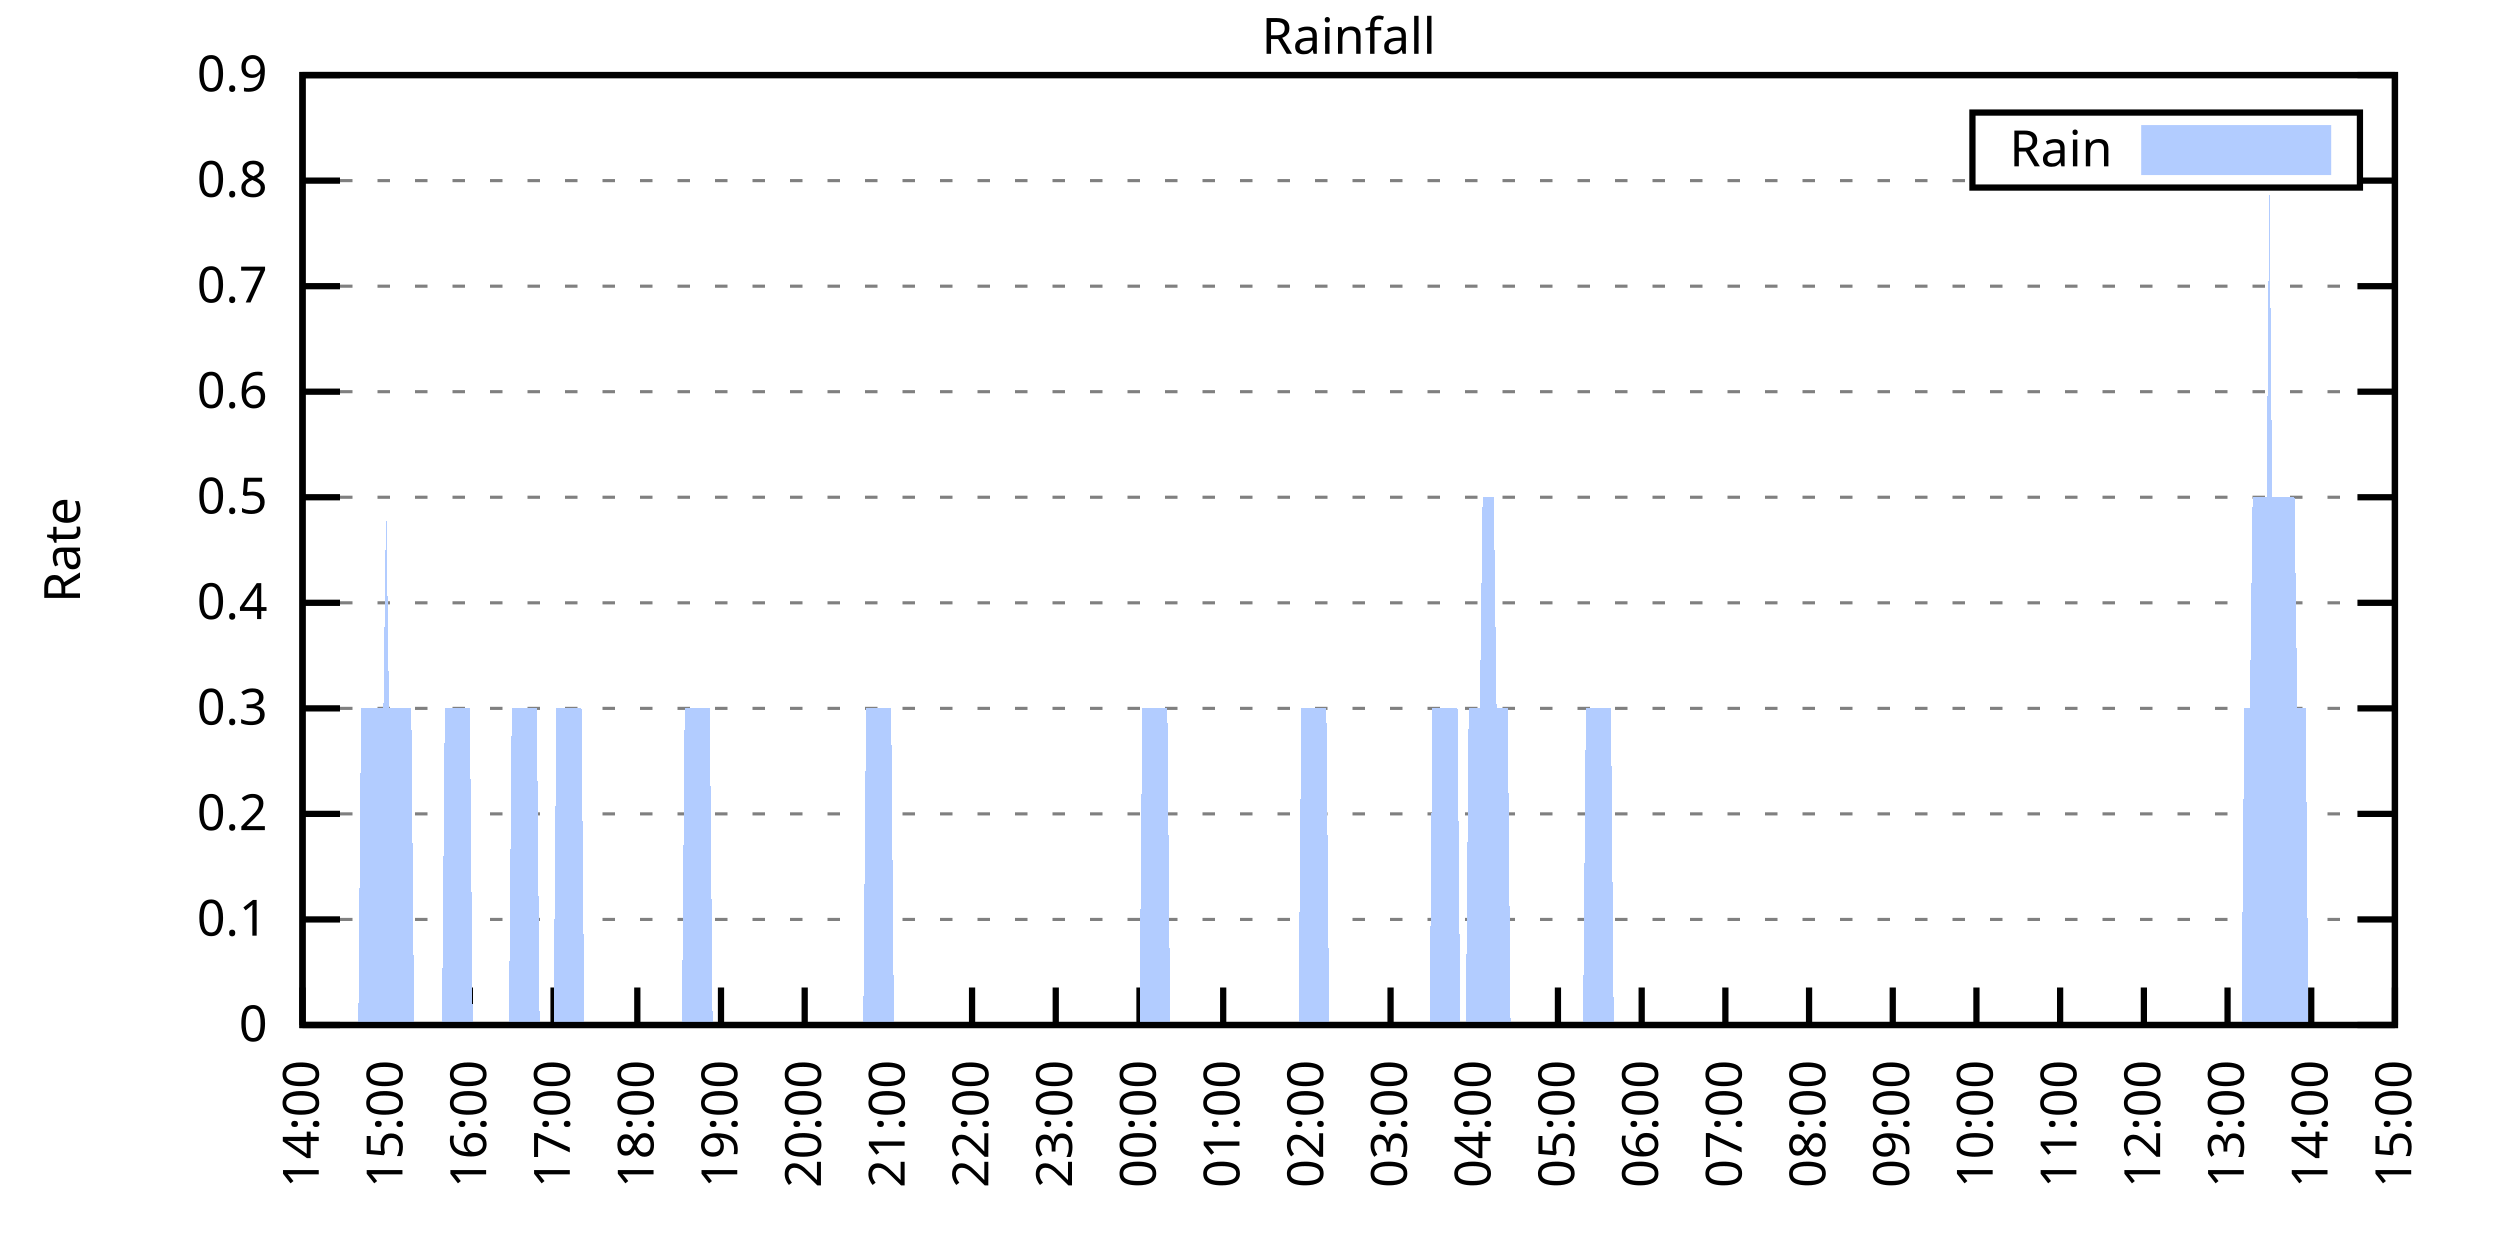
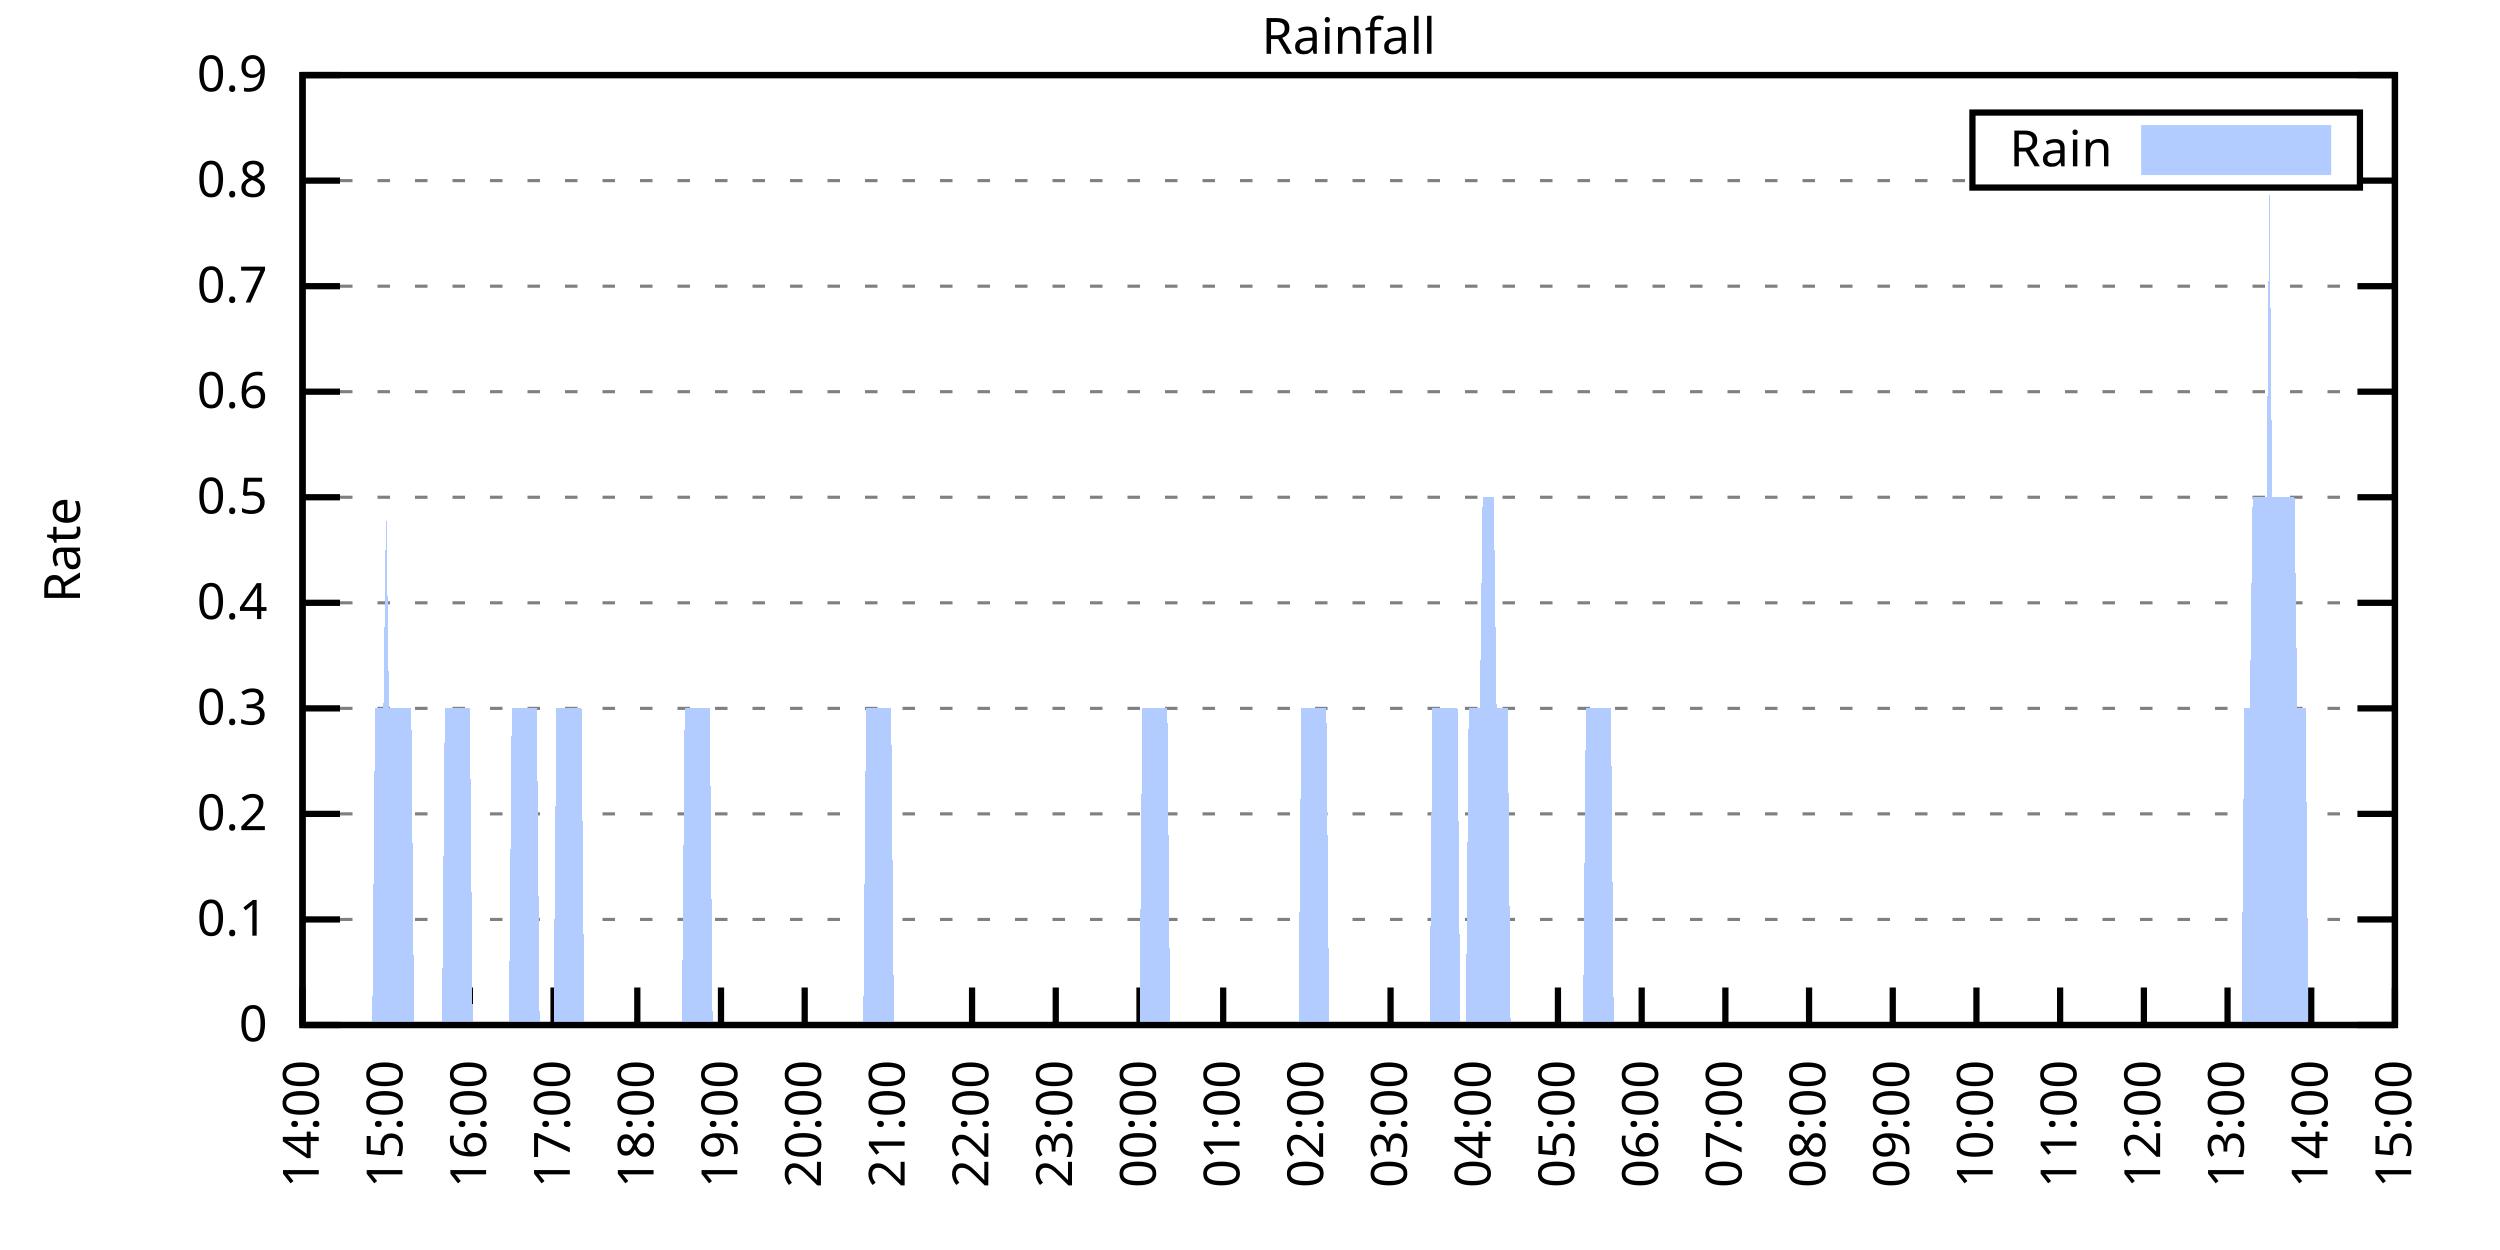
<svg xmlns="http://www.w3.org/2000/svg" xmlns:xlink="http://www.w3.org/1999/xlink" width="400" height="200" viewBox="0 0 400 200">
  <g id="gnuplot_canvas">
    <rect x="0" y="0" width="400" height="200" fill="none" />
    <defs>
      <circle id="gpDot" r="0.5" stroke-width="0.5" stroke="currentColor" />
      <path id="gpPt0" stroke-width="0.333" stroke="currentColor" d="M-1,0 h2 M0,-1 v2" />
      <path id="gpPt1" stroke-width="0.333" stroke="currentColor" d="M-1,-1 L1,1 M1,-1 L-1,1" />
      <path id="gpPt2" stroke-width="0.333" stroke="currentColor" d="M-1,0 L1,0 M0,-1 L0,1 M-1,-1 L1,1 M-1,1 L1,-1" />
      <rect id="gpPt3" stroke-width="0.333" stroke="currentColor" x="-1" y="-1" width="2" height="2" />
      <rect id="gpPt4" stroke-width="0.333" stroke="currentColor" fill="currentColor" x="-1" y="-1" width="2" height="2" />
      <circle id="gpPt5" stroke-width="0.333" stroke="currentColor" cx="0" cy="0" r="1" />
      <use xlink:href="#gpPt5" id="gpPt6" fill="currentColor" stroke="none" />
      <path id="gpPt7" stroke-width="0.333" stroke="currentColor" d="M0,-1.33 L-1.33,0.67 L1.33,0.67 z" />
      <use xlink:href="#gpPt7" id="gpPt8" fill="currentColor" stroke="none" />
      <use xlink:href="#gpPt7" id="gpPt9" stroke="currentColor" transform="rotate(180)" />
      <use xlink:href="#gpPt9" id="gpPt10" fill="currentColor" stroke="none" />
      <use xlink:href="#gpPt3" id="gpPt11" stroke="currentColor" transform="rotate(45)" />
      <use xlink:href="#gpPt11" id="gpPt12" fill="currentColor" stroke="none" />
      <path id="gpPt13" stroke-width="0.333" stroke="currentColor" d="M0,1.330 L1.265,0.411 L0.782,-1.067 L-0.782,-1.076 L-1.265,0.411 z" />
      <use xlink:href="#gpPt13" id="gpPt14" fill="currentColor" stroke="none" />
      <filter id="textbox" filterUnits="objectBoundingBox" x="0" y="0" height="1" width="1">
        <feFlood flood-color="white" flood-opacity="1" result="bgnd" />
        <feComposite in="SourceGraphic" in2="bgnd" operator="atop" />
      </filter>
      <filter id="greybox" filterUnits="objectBoundingBox" x="0" y="0" height="1" width="1">
        <feFlood flood-color="lightgrey" flood-opacity="1" result="grey" />
        <feComposite in="SourceGraphic" in2="grey" operator="atop" />
      </filter>
    </defs>
    <g fill="none" color="white" stroke="currentColor" stroke-width="1.00" stroke-linecap="butt" stroke-linejoin="miter">
</g>
    <g fill="none" color="black" stroke="currentColor" stroke-width="1.00" stroke-linecap="butt" stroke-linejoin="miter">
      <g stroke="none" shape-rendering="crispEdges">
        <polygon fill="rgb(255, 255, 255)" points="48.40,164.00 383.18,164.00 383.18,12.02 48.40,12.02 " />
      </g>
    </g>
    <g fill="none" color="black" stroke="currentColor" stroke-width="1.00" stroke-linecap="butt" stroke-linejoin="miter">
</g>
    <g fill="none" color="black" stroke="black" stroke-width="0.50" stroke-linecap="butt" stroke-linejoin="miter">
</g>
    <g fill="none" color="gray" stroke="currentColor" stroke-width="0.50" stroke-linecap="butt" stroke-linejoin="miter">
      <path stroke="gray" stroke-dasharray="2,4" class="gridline" d="M48.40,164.00 L383.19,164.00  " />
    </g>
    <g fill="none" color="gray" stroke="gray" stroke-width="1.00" stroke-linecap="butt" stroke-linejoin="miter">
</g>
    <g fill="none" color="black" stroke="currentColor" stroke-width="1.00" stroke-linecap="butt" stroke-linejoin="miter">
      <path stroke="black" d="M48.40,164.00 L54.40,164.00 M383.19,164.00 L377.19,164.00  " />
      <g transform="translate(42.80,166.60)" stroke="none" fill="black" font-family="Sans" font-size="8.00" text-anchor="end">
        <text>
          <tspan font-family="Sans"> 0</tspan>
        </text>
      </g>
    </g>
    <g fill="none" color="black" stroke="currentColor" stroke-width="1.00" stroke-linecap="butt" stroke-linejoin="miter">
</g>
    <g fill="none" color="black" stroke="black" stroke-width="0.50" stroke-linecap="butt" stroke-linejoin="miter">
</g>
    <g fill="none" color="gray" stroke="currentColor" stroke-width="0.50" stroke-linecap="butt" stroke-linejoin="miter">
      <path stroke="gray" stroke-dasharray="2,4" class="gridline" d="M48.40,147.11 L383.19,147.11  " />
    </g>
    <g fill="none" color="gray" stroke="gray" stroke-width="1.00" stroke-linecap="butt" stroke-linejoin="miter">
</g>
    <g fill="none" color="black" stroke="currentColor" stroke-width="1.00" stroke-linecap="butt" stroke-linejoin="miter">
      <path stroke="black" d="M48.40,147.11 L54.40,147.11 M383.19,147.11 L377.19,147.11  " />
      <g transform="translate(42.80,149.71)" stroke="none" fill="black" font-family="Sans" font-size="8.00" text-anchor="end">
        <text>
          <tspan font-family="Sans"> 0.1</tspan>
        </text>
      </g>
    </g>
    <g fill="none" color="black" stroke="currentColor" stroke-width="1.00" stroke-linecap="butt" stroke-linejoin="miter">
</g>
    <g fill="none" color="black" stroke="black" stroke-width="0.50" stroke-linecap="butt" stroke-linejoin="miter">
</g>
    <g fill="none" color="gray" stroke="currentColor" stroke-width="0.50" stroke-linecap="butt" stroke-linejoin="miter">
      <path stroke="gray" stroke-dasharray="2,4" class="gridline" d="M48.40,130.22 L383.19,130.22  " />
    </g>
    <g fill="none" color="gray" stroke="gray" stroke-width="1.00" stroke-linecap="butt" stroke-linejoin="miter">
</g>
    <g fill="none" color="black" stroke="currentColor" stroke-width="1.00" stroke-linecap="butt" stroke-linejoin="miter">
      <path stroke="black" d="M48.40,130.22 L54.40,130.22 M383.19,130.22 L377.19,130.22  " />
      <g transform="translate(42.80,132.82)" stroke="none" fill="black" font-family="Sans" font-size="8.00" text-anchor="end">
        <text>
          <tspan font-family="Sans"> 0.2</tspan>
        </text>
      </g>
    </g>
    <g fill="none" color="black" stroke="currentColor" stroke-width="1.00" stroke-linecap="butt" stroke-linejoin="miter">
</g>
    <g fill="none" color="black" stroke="black" stroke-width="0.50" stroke-linecap="butt" stroke-linejoin="miter">
</g>
    <g fill="none" color="gray" stroke="currentColor" stroke-width="0.50" stroke-linecap="butt" stroke-linejoin="miter">
      <path stroke="gray" stroke-dasharray="2,4" class="gridline" d="M48.40,113.34 L383.19,113.34  " />
    </g>
    <g fill="none" color="gray" stroke="gray" stroke-width="1.00" stroke-linecap="butt" stroke-linejoin="miter">
</g>
    <g fill="none" color="black" stroke="currentColor" stroke-width="1.00" stroke-linecap="butt" stroke-linejoin="miter">
      <path stroke="black" d="M48.40,113.34 L54.40,113.34 M383.19,113.34 L377.19,113.34  " />
      <g transform="translate(42.80,115.94)" stroke="none" fill="black" font-family="Sans" font-size="8.00" text-anchor="end">
        <text>
          <tspan font-family="Sans"> 0.3</tspan>
        </text>
      </g>
    </g>
    <g fill="none" color="black" stroke="currentColor" stroke-width="1.00" stroke-linecap="butt" stroke-linejoin="miter">
</g>
    <g fill="none" color="black" stroke="black" stroke-width="0.50" stroke-linecap="butt" stroke-linejoin="miter">
</g>
    <g fill="none" color="gray" stroke="currentColor" stroke-width="0.50" stroke-linecap="butt" stroke-linejoin="miter">
      <path stroke="gray" stroke-dasharray="2,4" class="gridline" d="M48.40,96.45 L383.19,96.45  " />
    </g>
    <g fill="none" color="gray" stroke="gray" stroke-width="1.00" stroke-linecap="butt" stroke-linejoin="miter">
</g>
    <g fill="none" color="black" stroke="currentColor" stroke-width="1.00" stroke-linecap="butt" stroke-linejoin="miter">
      <path stroke="black" d="M48.40,96.45 L54.40,96.45 M383.19,96.45 L377.19,96.45  " />
      <g transform="translate(42.80,99.05)" stroke="none" fill="black" font-family="Sans" font-size="8.00" text-anchor="end">
        <text>
          <tspan font-family="Sans"> 0.4</tspan>
        </text>
      </g>
    </g>
    <g fill="none" color="black" stroke="currentColor" stroke-width="1.00" stroke-linecap="butt" stroke-linejoin="miter">
</g>
    <g fill="none" color="black" stroke="black" stroke-width="0.50" stroke-linecap="butt" stroke-linejoin="miter">
</g>
    <g fill="none" color="gray" stroke="currentColor" stroke-width="0.50" stroke-linecap="butt" stroke-linejoin="miter">
      <path stroke="gray" stroke-dasharray="2,4" class="gridline" d="M48.40,79.56 L383.19,79.56  " />
    </g>
    <g fill="none" color="gray" stroke="gray" stroke-width="1.00" stroke-linecap="butt" stroke-linejoin="miter">
</g>
    <g fill="none" color="black" stroke="currentColor" stroke-width="1.00" stroke-linecap="butt" stroke-linejoin="miter">
      <path stroke="black" d="M48.40,79.56 L54.40,79.56 M383.19,79.56 L377.19,79.56  " />
      <g transform="translate(42.80,82.16)" stroke="none" fill="black" font-family="Sans" font-size="8.00" text-anchor="end">
        <text>
          <tspan font-family="Sans"> 0.5</tspan>
        </text>
      </g>
    </g>
    <g fill="none" color="black" stroke="currentColor" stroke-width="1.00" stroke-linecap="butt" stroke-linejoin="miter">
</g>
    <g fill="none" color="black" stroke="black" stroke-width="0.50" stroke-linecap="butt" stroke-linejoin="miter">
</g>
    <g fill="none" color="gray" stroke="currentColor" stroke-width="0.50" stroke-linecap="butt" stroke-linejoin="miter">
      <path stroke="gray" stroke-dasharray="2,4" class="gridline" d="M48.40,62.67 L383.19,62.67  " />
    </g>
    <g fill="none" color="gray" stroke="gray" stroke-width="1.00" stroke-linecap="butt" stroke-linejoin="miter">
</g>
    <g fill="none" color="black" stroke="currentColor" stroke-width="1.00" stroke-linecap="butt" stroke-linejoin="miter">
      <path stroke="black" d="M48.40,62.67 L54.40,62.67 M383.19,62.67 L377.19,62.67  " />
      <g transform="translate(42.80,65.27)" stroke="none" fill="black" font-family="Sans" font-size="8.00" text-anchor="end">
        <text>
          <tspan font-family="Sans"> 0.6</tspan>
        </text>
      </g>
    </g>
    <g fill="none" color="black" stroke="currentColor" stroke-width="1.00" stroke-linecap="butt" stroke-linejoin="miter">
</g>
    <g fill="none" color="black" stroke="black" stroke-width="0.50" stroke-linecap="butt" stroke-linejoin="miter">
</g>
    <g fill="none" color="gray" stroke="currentColor" stroke-width="0.50" stroke-linecap="butt" stroke-linejoin="miter">
      <path stroke="gray" stroke-dasharray="2,4" class="gridline" d="M48.40,45.79 L383.19,45.79  " />
    </g>
    <g fill="none" color="gray" stroke="gray" stroke-width="1.00" stroke-linecap="butt" stroke-linejoin="miter">
</g>
    <g fill="none" color="black" stroke="currentColor" stroke-width="1.00" stroke-linecap="butt" stroke-linejoin="miter">
      <path stroke="black" d="M48.40,45.79 L54.40,45.79 M383.19,45.79 L377.19,45.79  " />
      <g transform="translate(42.80,48.39)" stroke="none" fill="black" font-family="Sans" font-size="8.00" text-anchor="end">
        <text>
          <tspan font-family="Sans"> 0.7</tspan>
        </text>
      </g>
    </g>
    <g fill="none" color="black" stroke="currentColor" stroke-width="1.00" stroke-linecap="butt" stroke-linejoin="miter">
</g>
    <g fill="none" color="black" stroke="black" stroke-width="0.50" stroke-linecap="butt" stroke-linejoin="miter">
</g>
    <g fill="none" color="gray" stroke="currentColor" stroke-width="0.50" stroke-linecap="butt" stroke-linejoin="miter">
      <path stroke="gray" stroke-dasharray="2,4" class="gridline" d="M48.40,28.90 L315.59,28.90 M377.59,28.90 L383.19,28.90  " />
    </g>
    <g fill="none" color="gray" stroke="gray" stroke-width="1.00" stroke-linecap="butt" stroke-linejoin="miter">
</g>
    <g fill="none" color="black" stroke="currentColor" stroke-width="1.00" stroke-linecap="butt" stroke-linejoin="miter">
      <path stroke="black" d="M48.40,28.90 L54.40,28.90 M383.19,28.90 L377.19,28.90  " />
      <g transform="translate(42.80,31.50)" stroke="none" fill="black" font-family="Sans" font-size="8.00" text-anchor="end">
        <text>
          <tspan font-family="Sans"> 0.8</tspan>
        </text>
      </g>
    </g>
    <g fill="none" color="black" stroke="currentColor" stroke-width="1.00" stroke-linecap="butt" stroke-linejoin="miter">
</g>
    <g fill="none" color="black" stroke="black" stroke-width="0.50" stroke-linecap="butt" stroke-linejoin="miter">
</g>
    <g fill="none" color="gray" stroke="currentColor" stroke-width="0.50" stroke-linecap="butt" stroke-linejoin="miter">
      <path stroke="gray" stroke-dasharray="2,4" class="gridline" d="M48.40,12.01 L383.19,12.01  " />
    </g>
    <g fill="none" color="gray" stroke="gray" stroke-width="1.00" stroke-linecap="butt" stroke-linejoin="miter">
</g>
    <g fill="none" color="black" stroke="currentColor" stroke-width="1.00" stroke-linecap="butt" stroke-linejoin="miter">
      <path stroke="black" d="M48.40,12.01 L54.40,12.01 M383.19,12.01 L377.19,12.01  " />
      <g transform="translate(42.80,14.61)" stroke="none" fill="black" font-family="Sans" font-size="8.00" text-anchor="end">
        <text>
          <tspan font-family="Sans"> 0.9</tspan>
        </text>
      </g>
    </g>
    <g fill="none" color="black" stroke="currentColor" stroke-width="1.00" stroke-linecap="butt" stroke-linejoin="miter">
      <path stroke="black" d="M48.40,164.00 L48.40,158.00  " />
      <g transform="translate(51.00,169.60) rotate(270.00)" stroke="none" fill="black" font-family="Sans" font-size="8.00" text-anchor="end">
        <text>
          <tspan font-family="Sans">14:00</tspan>
        </text>
      </g>
    </g>
    <g fill="none" color="black" stroke="currentColor" stroke-width="1.00" stroke-linecap="butt" stroke-linejoin="miter">
      <path stroke="black" d="M61.79,164.00 L61.79,158.00  " />
      <g transform="translate(64.39,169.60) rotate(270.00)" stroke="none" fill="black" font-family="Sans" font-size="8.00" text-anchor="end">
        <text>
          <tspan font-family="Sans">15:00</tspan>
        </text>
      </g>
    </g>
    <g fill="none" color="black" stroke="currentColor" stroke-width="1.00" stroke-linecap="butt" stroke-linejoin="miter">
      <path stroke="black" d="M75.18,164.00 L75.18,158.00  " />
      <g transform="translate(77.78,169.60) rotate(270.00)" stroke="none" fill="black" font-family="Sans" font-size="8.00" text-anchor="end">
        <text>
          <tspan font-family="Sans">16:00</tspan>
        </text>
      </g>
    </g>
    <g fill="none" color="black" stroke="currentColor" stroke-width="1.00" stroke-linecap="butt" stroke-linejoin="miter">
      <path stroke="black" d="M88.57,164.00 L88.57,158.00  " />
      <g transform="translate(91.17,169.60) rotate(270.00)" stroke="none" fill="black" font-family="Sans" font-size="8.00" text-anchor="end">
        <text>
          <tspan font-family="Sans">17:00</tspan>
        </text>
      </g>
    </g>
    <g fill="none" color="black" stroke="currentColor" stroke-width="1.00" stroke-linecap="butt" stroke-linejoin="miter">
      <path stroke="black" d="M101.97,164.00 L101.97,158.00  " />
      <g transform="translate(104.57,169.60) rotate(270.00)" stroke="none" fill="black" font-family="Sans" font-size="8.00" text-anchor="end">
        <text>
          <tspan font-family="Sans">18:00</tspan>
        </text>
      </g>
    </g>
    <g fill="none" color="black" stroke="currentColor" stroke-width="1.00" stroke-linecap="butt" stroke-linejoin="miter">
      <path stroke="black" d="M115.36,164.00 L115.36,158.00  " />
      <g transform="translate(117.96,169.60) rotate(270.00)" stroke="none" fill="black" font-family="Sans" font-size="8.00" text-anchor="end">
        <text>
          <tspan font-family="Sans">19:00</tspan>
        </text>
      </g>
    </g>
    <g fill="none" color="black" stroke="currentColor" stroke-width="1.00" stroke-linecap="butt" stroke-linejoin="miter">
      <path stroke="black" d="M128.75,164.00 L128.75,158.00  " />
      <g transform="translate(131.35,169.60) rotate(270.00)" stroke="none" fill="black" font-family="Sans" font-size="8.00" text-anchor="end">
        <text>
          <tspan font-family="Sans">20:00</tspan>
        </text>
      </g>
    </g>
    <g fill="none" color="black" stroke="currentColor" stroke-width="1.00" stroke-linecap="butt" stroke-linejoin="miter">
      <path stroke="black" d="M142.14,164.00 L142.14,158.00  " />
      <g transform="translate(144.74,169.60) rotate(270.00)" stroke="none" fill="black" font-family="Sans" font-size="8.00" text-anchor="end">
        <text>
          <tspan font-family="Sans">21:00</tspan>
        </text>
      </g>
    </g>
    <g fill="none" color="black" stroke="currentColor" stroke-width="1.00" stroke-linecap="butt" stroke-linejoin="miter">
      <path stroke="black" d="M155.53,164.00 L155.53,158.00  " />
      <g transform="translate(158.13,169.60) rotate(270.00)" stroke="none" fill="black" font-family="Sans" font-size="8.00" text-anchor="end">
        <text>
          <tspan font-family="Sans">22:00</tspan>
        </text>
      </g>
    </g>
    <g fill="none" color="black" stroke="currentColor" stroke-width="1.00" stroke-linecap="butt" stroke-linejoin="miter">
      <path stroke="black" d="M168.92,164.00 L168.92,158.00  " />
      <g transform="translate(171.52,169.60) rotate(270.00)" stroke="none" fill="black" font-family="Sans" font-size="8.00" text-anchor="end">
        <text>
          <tspan font-family="Sans">23:00</tspan>
        </text>
      </g>
    </g>
    <g fill="none" color="black" stroke="currentColor" stroke-width="1.00" stroke-linecap="butt" stroke-linejoin="miter">
      <path stroke="black" d="M182.32,164.00 L182.32,158.00  " />
      <g transform="translate(184.92,169.60) rotate(270.00)" stroke="none" fill="black" font-family="Sans" font-size="8.00" text-anchor="end">
        <text>
          <tspan font-family="Sans">00:00</tspan>
        </text>
      </g>
    </g>
    <g fill="none" color="black" stroke="currentColor" stroke-width="1.00" stroke-linecap="butt" stroke-linejoin="miter">
      <path stroke="black" d="M195.71,164.00 L195.71,158.00  " />
      <g transform="translate(198.31,169.60) rotate(270.00)" stroke="none" fill="black" font-family="Sans" font-size="8.00" text-anchor="end">
        <text>
          <tspan font-family="Sans">01:00</tspan>
        </text>
      </g>
    </g>
    <g fill="none" color="black" stroke="currentColor" stroke-width="1.00" stroke-linecap="butt" stroke-linejoin="miter">
      <path stroke="black" d="M209.10,164.00 L209.10,158.00  " />
      <g transform="translate(211.70,169.60) rotate(270.00)" stroke="none" fill="black" font-family="Sans" font-size="8.00" text-anchor="end">
        <text>
          <tspan font-family="Sans">02:00</tspan>
        </text>
      </g>
    </g>
    <g fill="none" color="black" stroke="currentColor" stroke-width="1.00" stroke-linecap="butt" stroke-linejoin="miter">
      <path stroke="black" d="M222.49,164.00 L222.49,158.00  " />
      <g transform="translate(225.09,169.60) rotate(270.00)" stroke="none" fill="black" font-family="Sans" font-size="8.00" text-anchor="end">
        <text>
          <tspan font-family="Sans">03:00</tspan>
        </text>
      </g>
    </g>
    <g fill="none" color="black" stroke="currentColor" stroke-width="1.00" stroke-linecap="butt" stroke-linejoin="miter">
      <path stroke="black" d="M235.88,164.00 L235.88,158.00  " />
      <g transform="translate(238.48,169.60) rotate(270.00)" stroke="none" fill="black" font-family="Sans" font-size="8.00" text-anchor="end">
        <text>
          <tspan font-family="Sans">04:00</tspan>
        </text>
      </g>
    </g>
    <g fill="none" color="black" stroke="currentColor" stroke-width="1.00" stroke-linecap="butt" stroke-linejoin="miter">
      <path stroke="black" d="M249.27,164.00 L249.27,158.00  " />
      <g transform="translate(251.87,169.60) rotate(270.00)" stroke="none" fill="black" font-family="Sans" font-size="8.00" text-anchor="end">
        <text>
          <tspan font-family="Sans">05:00</tspan>
        </text>
      </g>
    </g>
    <g fill="none" color="black" stroke="currentColor" stroke-width="1.00" stroke-linecap="butt" stroke-linejoin="miter">
      <path stroke="black" d="M262.67,164.00 L262.67,158.00  " />
      <g transform="translate(265.27,169.60) rotate(270.00)" stroke="none" fill="black" font-family="Sans" font-size="8.00" text-anchor="end">
        <text>
          <tspan font-family="Sans">06:00</tspan>
        </text>
      </g>
    </g>
    <g fill="none" color="black" stroke="currentColor" stroke-width="1.00" stroke-linecap="butt" stroke-linejoin="miter">
      <path stroke="black" d="M276.06,164.00 L276.06,158.00  " />
      <g transform="translate(278.66,169.60) rotate(270.00)" stroke="none" fill="black" font-family="Sans" font-size="8.00" text-anchor="end">
        <text>
          <tspan font-family="Sans">07:00</tspan>
        </text>
      </g>
    </g>
    <g fill="none" color="black" stroke="currentColor" stroke-width="1.00" stroke-linecap="butt" stroke-linejoin="miter">
      <path stroke="black" d="M289.45,164.00 L289.45,158.00  " />
      <g transform="translate(292.05,169.60) rotate(270.00)" stroke="none" fill="black" font-family="Sans" font-size="8.00" text-anchor="end">
        <text>
          <tspan font-family="Sans">08:00</tspan>
        </text>
      </g>
    </g>
    <g fill="none" color="black" stroke="currentColor" stroke-width="1.00" stroke-linecap="butt" stroke-linejoin="miter">
      <path stroke="black" d="M302.84,164.00 L302.84,158.00  " />
      <g transform="translate(305.44,169.60) rotate(270.00)" stroke="none" fill="black" font-family="Sans" font-size="8.00" text-anchor="end">
        <text>
          <tspan font-family="Sans">09:00</tspan>
        </text>
      </g>
    </g>
    <g fill="none" color="black" stroke="currentColor" stroke-width="1.00" stroke-linecap="butt" stroke-linejoin="miter">
      <path stroke="black" d="M316.23,164.00 L316.23,158.00  " />
      <g transform="translate(318.83,169.60) rotate(270.00)" stroke="none" fill="black" font-family="Sans" font-size="8.00" text-anchor="end">
        <text>
          <tspan font-family="Sans">10:00</tspan>
        </text>
      </g>
    </g>
    <g fill="none" color="black" stroke="currentColor" stroke-width="1.00" stroke-linecap="butt" stroke-linejoin="miter">
      <path stroke="black" d="M329.62,164.00 L329.62,158.00  " />
      <g transform="translate(332.22,169.60) rotate(270.00)" stroke="none" fill="black" font-family="Sans" font-size="8.00" text-anchor="end">
        <text>
          <tspan font-family="Sans">11:00</tspan>
        </text>
      </g>
    </g>
    <g fill="none" color="black" stroke="currentColor" stroke-width="1.00" stroke-linecap="butt" stroke-linejoin="miter">
      <path stroke="black" d="M343.02,164.00 L343.02,158.00  " />
      <g transform="translate(345.62,169.60) rotate(270.00)" stroke="none" fill="black" font-family="Sans" font-size="8.00" text-anchor="end">
        <text>
          <tspan font-family="Sans">12:00</tspan>
        </text>
      </g>
    </g>
    <g fill="none" color="black" stroke="currentColor" stroke-width="1.00" stroke-linecap="butt" stroke-linejoin="miter">
      <path stroke="black" d="M356.41,164.00 L356.41,158.00  " />
      <g transform="translate(359.01,169.60) rotate(270.00)" stroke="none" fill="black" font-family="Sans" font-size="8.00" text-anchor="end">
        <text>
          <tspan font-family="Sans">13:00</tspan>
        </text>
      </g>
    </g>
    <g fill="none" color="black" stroke="currentColor" stroke-width="1.00" stroke-linecap="butt" stroke-linejoin="miter">
      <path stroke="black" d="M369.80,164.00 L369.80,158.00  " />
      <g transform="translate(372.40,169.60) rotate(270.00)" stroke="none" fill="black" font-family="Sans" font-size="8.00" text-anchor="end">
        <text>
          <tspan font-family="Sans">14:00</tspan>
        </text>
      </g>
    </g>
    <g fill="none" color="black" stroke="currentColor" stroke-width="1.00" stroke-linecap="butt" stroke-linejoin="miter">
      <path stroke="black" d="M383.19,164.00 L383.19,158.00  " />
      <g transform="translate(385.79,169.60) rotate(270.00)" stroke="none" fill="black" font-family="Sans" font-size="8.00" text-anchor="end">
        <text>
          <tspan font-family="Sans">15:00</tspan>
        </text>
      </g>
    </g>
    <g fill="none" color="black" stroke="currentColor" stroke-width="1.00" stroke-linecap="butt" stroke-linejoin="miter">
</g>
    <g fill="none" color="black" stroke="currentColor" stroke-width="1.00" stroke-linecap="butt" stroke-linejoin="miter">
      <path stroke="black" d="M48.40,12.01 L48.40,164.00 L383.19,164.00 L383.19,12.01 L48.40,12.01 Z  " />
    </g>
    <g fill="none" color="black" stroke="currentColor" stroke-width="1.00" stroke-linecap="butt" stroke-linejoin="miter">
</g>
    <g fill="none" color="black" stroke="currentColor" stroke-width="1.00" stroke-linecap="butt" stroke-linejoin="miter">
      <path stroke="black" d="M315.59,30.01 L315.59,18.01 L377.59,18.01 L377.59,30.01 L315.59,30.01 Z  " />
    </g>
    <g id="Rainfall_plot_1">
      <g fill="none" color="white" stroke="black" stroke-width="2.00" stroke-linecap="butt" stroke-linejoin="miter">
</g>
      <g fill="none" color="black" stroke="currentColor" stroke-width="2.00" stroke-linecap="butt" stroke-linejoin="miter">
        <g transform="translate(337.99,26.61)" stroke="none" fill="black" font-family="Sans" font-size="8.00" text-anchor="end">
          <text>
            <tspan font-family="Sans">Rain</tspan>
          </text>
        </g>
      </g>
      <g fill="none" color="black" stroke="currentColor" stroke-width="2.00" stroke-linecap="butt" stroke-linejoin="miter">
        <g stroke="none" shape-rendering="crispEdges">
          <polygon fill="rgb(178, 204, 255)" points="343.59,27.01 371.99,27.01 371.99,21.01 343.59,21.01 " />
        </g>
        <path stroke="rgb(178, 204, 255)" d="M343.59,27.01 L371.99,27.01 L371.99,21.01 L343.59,21.01 L343.59,27.01 Z  " />
      </g>
      <g fill="none" color="black" stroke="currentColor" stroke-width="2.00" stroke-linecap="butt" stroke-linejoin="miter">
        <g stroke="none" shape-rendering="crispEdges">
-           <polygon fill="rgb(178, 204, 255)" points="51.97,164.00 52.42,164.00 52.86,164.00 53.31,164.00 53.76,164.00 54.20,164.00 54.65,164.00 55.10,164.00 55.54,164.00 55.99,164.00 56.43,164.00 56.88,164.00 57.33,164.00 57.77,113.34 58.22,113.34 58.67,113.34 59.11,113.34 59.56,113.34 60.01,113.34 60.45,113.34 60.90,113.34 61.35,113.34 61.79,79.56 62.24,113.34 62.68,113.34 63.13,113.34 63.58,113.34 64.02,113.34 64.47,113.34 64.92,113.34 65.36,113.34 65.81,113.34 66.26,164.00 66.70,164.00 67.15,164.00 67.59,164.00 68.04,164.00 68.49,164.00 68.93,164.00 69.38,164.00 69.83,164.00 70.27,164.00 70.72,164.00 71.17,113.34 71.61,113.34 72.06,113.34 72.50,113.34 72.95,113.34 73.40,113.34 73.84,113.34 74.29,113.34 74.74,113.34 75.18,113.34 75.63,164.00 76.08,164.00 76.52,164.00 76.97,164.00 77.42,164.00 77.86,164.00 78.31,164.00 78.75,164.00 79.20,164.00 79.65,164.00 80.09,164.00 80.54,164.00 80.99,164.00 81.43,164.00 81.88,113.34 82.33,113.34 82.77,113.34 83.22,113.34 83.66,113.34 84.11,113.34 84.56,113.34 85.00,113.34 85.45,113.34 85.90,113.34 86.34,164.00 86.79,164.00 87.24,164.00 87.68,164.00 88.13,164.00 88.57,164.00 89.02,113.34 89.47,113.34 89.91,113.34 90.36,113.34 90.81,113.34 91.25,113.34 91.70,113.34 92.15,113.34 92.59,113.34 93.04,113.34 93.49,164.00 93.93,164.00 94.38,164.00 94.82,164.00 95.27,164.00 95.72,164.00 96.16,164.00 96.61,164.00 97.06,164.00 97.50,164.00 97.95,164.00 98.40,164.00 98.84,164.00 99.29,164.00 99.73,164.00 100.18,164.00 100.63,164.00 101.07,164.00 101.52,164.00 101.97,164.00 102.41,164.00 102.86,164.00 103.31,164.00 103.75,164.00 104.20,164.00 104.64,164.00 105.09,164.00 105.54,164.00 105.98,164.00 106.43,164.00 106.88,164.00 107.32,164.00 107.77,164.00 108.22,164.00 108.66,164.00 109.11,164.00 109.55,113.34 110.00,113.34 110.45,113.34 110.89,113.34 111.34,113.34 111.79,113.34 112.23,113.34 112.68,113.34 113.13,113.34 113.57,113.34 114.02,164.00 114.47,164.00 114.91,164.00 115.36,164.00 115.80,164.00 116.25,164.00 116.70,164.00 117.14,164.00 117.59,164.00 118.04,164.00 118.48,164.00 118.93,164.00 119.38,164.00 119.82,164.00 120.27,164.00 120.71,164.00 121.16,164.00 121.61,164.00 122.05,164.00 122.50,164.00 122.95,164.00 123.39,164.00 123.84,164.00 124.29,164.00 124.73,164.00 125.18,164.00 125.62,164.00 126.07,164.00 126.52,164.00 126.96,164.00 127.41,164.00 127.86,164.00 128.30,164.00 128.75,164.00 129.20,164.00 129.64,164.00 130.09,164.00 130.54,164.00 130.98,164.00 131.43,164.00 131.87,164.00 132.32,164.00 132.77,164.00 133.21,164.00 133.66,164.00 134.11,164.00 134.55,164.00 135.00,164.00 135.45,164.00 135.89,164.00 136.34,164.00 136.78,164.00 137.23,164.00 137.68,164.00 138.12,164.00 138.57,113.34 139.02,113.34 139.46,113.34 139.91,113.34 140.36,113.34 140.80,113.34 141.25,113.34 141.69,113.34 142.14,113.34 142.59,113.34 143.03,164.00 143.48,164.00 143.93,164.00 144.37,164.00 144.82,164.00 145.27,164.00 145.71,164.00 146.16,164.00 146.61,164.00 147.05,164.00 147.50,164.00 147.94,164.00 148.39,164.00 148.84,164.00 149.28,164.00 149.73,164.00 150.18,164.00 150.62,164.00 151.07,164.00 151.52,164.00 151.96,164.00 152.41,164.00 152.85,164.00 153.30,164.00 153.75,164.00 154.19,164.00 154.64,164.00 155.09,164.00 155.53,164.00 155.98,164.00 156.43,164.00 156.87,164.00 157.32,164.00 157.76,164.00 158.21,164.00 158.66,164.00 159.10,164.00 159.55,164.00 160.00,164.00 160.44,164.00 160.89,164.00 161.34,164.00 161.78,164.00 162.23,164.00 162.67,164.00 163.12,164.00 163.57,164.00 164.01,164.00 164.46,164.00 164.91,164.00 165.35,164.00 165.80,164.00 166.25,164.00 166.69,164.00 167.14,164.00 167.59,164.00 168.03,164.00 168.48,164.00 168.92,164.00 169.37,164.00 169.82,164.00 170.26,164.00 170.71,164.00 171.16,164.00 171.60,164.00 172.05,164.00 172.50,164.00 172.94,164.00 173.39,164.00 173.83,164.00 174.28,164.00 174.73,164.00 175.17,164.00 175.62,164.00 176.07,164.00 176.51,164.00 176.96,164.00 177.41,164.00 177.85,164.00 178.30,164.00 178.74,164.00 179.19,164.00 179.64,164.00 180.08,164.00 180.53,164.00 180.98,164.00 181.42,164.00 181.87,164.00 182.32,164.00 182.76,113.34 183.21,113.34 183.66,113.34 184.10,113.34 184.55,113.34 184.99,113.34 185.44,113.34 185.89,113.34 186.33,113.34 186.78,113.34 187.23,164.00 187.67,164.00 188.12,164.00 188.57,164.00 189.01,164.00 189.46,164.00 189.90,164.00 190.35,164.00 190.80,164.00 191.24,164.00 191.69,164.00 192.14,164.00 192.58,164.00 193.03,164.00 193.48,164.00 193.92,164.00 194.37,164.00 194.81,164.00 195.26,164.00 195.71,164.00 196.15,164.00 196.60,164.00 197.05,164.00 197.49,164.00 197.94,164.00 198.39,164.00 198.83,164.00 199.28,164.00 199.73,164.00 200.17,164.00 200.62,164.00 201.06,164.00 201.51,164.00 201.96,164.00 202.40,164.00 202.85,164.00 203.30,164.00 203.74,164.00 204.19,164.00 204.64,164.00 205.08,164.00 205.53,164.00 205.97,164.00 206.42,164.00 206.87,164.00 207.31,164.00 207.76,164.00 208.21,113.34 208.65,113.34 209.10,113.34 209.55,113.34 209.99,113.34 210.44,113.34 210.88,113.34 211.33,113.34 211.78,113.34 212.22,113.34 212.67,164.00 213.12,164.00 213.56,164.00 214.01,164.00 214.46,164.00 214.90,164.00 215.35,164.00 215.80,164.00 216.24,164.00 216.69,164.00 217.13,164.00 217.58,164.00 218.03,164.00 218.47,164.00 218.92,164.00 219.37,164.00 219.81,164.00 220.26,164.00 220.71,164.00 221.15,164.00 221.60,164.00 222.04,164.00 222.49,164.00 222.94,164.00 223.38,164.00 223.83,164.00 224.28,164.00 224.72,164.00 225.17,164.00 225.62,164.00 226.06,164.00 226.51,164.00 226.95,164.00 227.40,164.00 227.85,164.00 228.29,164.00 228.74,164.00 229.19,113.34 229.63,113.34 230.08,113.34 230.53,113.34 230.97,113.34 231.42,113.34 231.86,113.34 232.31,113.34 232.76,113.34 233.20,113.34 233.65,164.00 234.10,164.00 234.54,164.00 234.99,113.34 235.44,113.34 235.88,113.34 236.33,113.34 236.78,113.34 237.22,79.56 237.67,79.56 238.11,79.56 238.56,79.56 239.01,79.56 239.45,113.34 239.90,113.34 240.35,113.34 240.79,113.34 241.24,113.34 241.69,164.00 242.13,164.00 242.58,164.00 243.02,164.00 243.47,164.00 243.92,164.00 244.36,164.00 244.81,164.00 245.26,164.00 245.70,164.00 246.15,164.00 246.60,164.00 247.04,164.00 247.49,164.00 247.93,164.00 248.38,164.00 248.83,164.00 249.27,164.00 249.72,164.00 250.17,164.00 250.61,164.00 251.06,164.00 251.51,164.00 251.95,164.00 252.40,164.00 252.85,164.00 253.29,164.00 253.74,113.34 254.18,113.34 254.63,113.34 255.08,113.34 255.52,113.34 255.97,113.34 256.42,113.34 256.86,113.34 257.31,113.34 257.76,113.34 258.20,164.00 258.65,164.00 259.09,164.00 259.54,164.00 259.99,164.00 260.43,164.00 260.88,164.00 261.33,164.00 261.77,164.00 262.22,164.00 262.67,164.00 263.11,164.00 263.56,164.00 264.00,164.00 264.45,164.00 264.90,164.00 265.34,164.00 265.79,164.00 266.24,164.00 266.68,164.00 267.13,164.00 267.58,164.00 268.02,164.00 268.47,164.00 268.92,164.00 269.36,164.00 269.81,164.00 270.25,164.00 270.70,164.00 271.15,164.00 271.59,164.00 272.04,164.00 272.49,164.00 272.93,164.00 273.38,164.00 273.83,164.00 274.27,164.00 274.72,164.00 275.16,164.00 275.61,164.00 276.06,164.00 276.50,164.00 276.95,164.00 277.40,164.00 277.84,164.00 278.29,164.00 278.74,164.00 279.18,164.00 279.63,164.00 280.07,164.00 280.52,164.00 280.97,164.00 281.41,164.00 281.86,164.00 282.31,164.00 282.75,164.00 283.20,164.00 283.65,164.00 284.09,164.00 284.54,164.00 284.98,164.00 285.43,164.00 285.88,164.00 286.32,164.00 286.77,164.00 287.22,164.00 287.66,164.00 288.11,164.00 288.56,164.00 289.00,164.00 289.45,164.00 289.90,164.00 290.34,164.00 290.79,164.00 291.23,164.00 291.68,164.00 292.13,164.00 292.57,164.00 293.02,164.00 293.47,164.00 293.91,164.00 294.36,164.00 294.81,164.00 295.25,164.00 295.70,164.00 296.14,164.00 296.59,164.00 297.04,164.00 297.48,164.00 297.93,164.00 298.38,164.00 298.82,164.00 299.27,164.00 299.72,164.00 300.16,164.00 300.61,164.00 301.05,164.00 301.50,164.00 301.95,164.00 302.39,164.00 302.84,164.00 303.29,164.00 303.73,164.00 304.18,164.00 304.63,164.00 305.07,164.00 305.52,164.00 305.97,164.00 306.41,164.00 306.86,164.00 307.30,164.00 307.75,164.00 308.20,164.00 308.64,164.00 309.09,164.00 309.54,164.00 309.98,164.00 310.43,164.00 310.88,164.00 311.32,164.00 311.77,164.00 312.21,164.00 312.66,164.00 313.11,164.00 313.55,164.00 314.00,164.00 314.45,164.00 314.89,164.00 315.34,164.00 315.79,164.00 316.23,164.00 316.68,164.00 317.12,164.00 317.57,164.00 318.02,164.00 318.46,164.00 318.91,164.00 319.36,164.00 319.80,164.00 320.25,164.00 320.70,164.00 321.14,164.00 321.59,164.00 322.04,164.00 322.48,164.00 322.93,164.00 323.37,164.00 323.82,164.00 324.27,164.00 324.71,164.00 325.16,164.00 325.61,164.00 326.05,164.00 326.50,164.00 326.95,164.00 327.39,164.00 327.84,164.00 328.28,164.00 328.73,164.00 329.18,164.00 329.62,164.00 330.07,164.00 330.52,164.00 330.96,164.00 331.41,164.00 331.86,164.00 332.30,164.00 332.75,164.00 333.19,164.00 333.64,164.00 334.09,164.00 334.53,164.00 334.98,164.00 335.43,164.00 335.87,164.00 336.32,164.00 336.77,164.00 337.21,164.00 337.66,164.00 338.10,164.00 338.55,164.00 339.00,164.00 339.44,164.00 339.89,164.00 340.34,164.00 340.78,164.00 341.23,164.00 341.68,164.00 342.12,164.00 342.57,164.00 343.02,164.00 343.46,164.00 343.91,164.00 344.35,164.00 344.80,164.00 345.25,164.00 345.69,164.00 346.14,164.00 346.59,164.00 347.03,164.00 347.48,164.00 347.93,164.00 348.37,164.00 348.82,164.00 349.26,164.00 349.71,164.00 350.16,164.00 350.60,164.00 351.05,164.00 351.50,164.00 351.94,164.00 352.39,164.00 352.84,164.00 353.28,164.00 353.73,164.00 354.17,164.00 354.62,164.00 355.07,164.00 355.51,164.00 355.96,164.00 356.41,164.00 356.85,164.00 357.30,164.00 357.75,164.00 358.19,164.00 358.64,164.00 359.09,113.34 359.53,113.34 359.98,113.34 360.42,79.56 360.87,79.56 361.32,79.56 361.76,79.56 362.21,79.56 362.66,79.56 363.10,28.90 363.55,79.56 364.00,79.56 364.44,79.56 364.89,79.56 365.33,79.56 365.78,79.56 366.23,79.56 366.67,79.56 367.12,79.56 367.57,113.34 368.01,113.34 368.46,113.34 368.91,113.34 369.35,164.00 369.80,164.00 370.24,164.00 370.69,164.00 371.14,164.00 371.58,164.00 372.03,164.00 372.48,164.00 372.92,164.00 372.92,164.00 51.97,164.00 " />
+           <polygon fill="rgb(178, 204, 255)" points="55.54,164.00 55.99,164.00 56.43,164.00 56.88,164.00 57.33,164.00 57.77,164.00 58.22,164.00 58.67,164.00 59.11,164.00 59.56,164.00 60.01,113.34 60.45,113.34 60.90,113.34 61.35,113.34 61.79,79.56 62.24,113.34 62.68,113.34 63.13,113.34 63.58,113.34 64.02,113.34 64.47,113.34 64.92,113.34 65.36,113.34 65.81,113.34 66.26,164.00 66.70,164.00 67.15,164.00 67.59,164.00 68.04,164.00 68.49,164.00 68.93,164.00 69.38,164.00 69.83,164.00 70.27,164.00 70.72,164.00 71.17,113.34 71.61,113.34 72.06,113.34 72.50,113.34 72.95,113.34 73.40,113.34 73.84,113.34 74.29,113.34 74.74,113.34 75.18,113.34 75.63,164.00 76.08,164.00 76.52,164.00 76.97,164.00 77.42,164.00 77.86,164.00 78.31,164.00 78.75,164.00 79.20,164.00 79.65,164.00 80.09,164.00 80.54,164.00 80.99,164.00 81.43,164.00 81.88,113.34 82.33,113.34 82.77,113.34 83.22,113.34 83.66,113.34 84.11,113.34 84.56,113.34 85.00,113.34 85.45,113.34 85.90,113.34 86.34,164.00 86.79,164.00 87.24,164.00 87.68,164.00 88.13,164.00 88.57,164.00 89.02,113.34 89.47,113.34 89.91,113.34 90.36,113.34 90.81,113.34 91.25,113.34 91.70,113.34 92.15,113.34 92.59,113.34 93.04,113.34 93.49,164.00 93.93,164.00 94.38,164.00 94.82,164.00 95.27,164.00 95.72,164.00 96.16,164.00 96.61,164.00 97.06,164.00 97.50,164.00 97.95,164.00 98.40,164.00 98.84,164.00 99.29,164.00 99.73,164.00 100.18,164.00 100.63,164.00 101.07,164.00 101.52,164.00 101.97,164.00 102.41,164.00 102.86,164.00 103.31,164.00 103.75,164.00 104.20,164.00 104.64,164.00 105.09,164.00 105.54,164.00 105.98,164.00 106.43,164.00 106.88,164.00 107.32,164.00 107.77,164.00 108.22,164.00 108.66,164.00 109.11,164.00 109.55,113.34 110.00,113.34 110.45,113.34 110.89,113.34 111.34,113.34 111.79,113.34 112.23,113.34 112.68,113.34 113.13,113.34 113.57,113.34 114.02,164.00 114.47,164.00 114.91,164.00 115.36,164.00 115.80,164.00 116.25,164.00 116.70,164.00 117.14,164.00 117.59,164.00 118.04,164.00 118.48,164.00 118.93,164.00 119.38,164.00 119.82,164.00 120.27,164.00 120.71,164.00 121.16,164.00 121.61,164.00 122.05,164.00 122.50,164.00 122.95,164.00 123.39,164.00 123.84,164.00 124.29,164.00 124.73,164.00 125.18,164.00 125.62,164.00 126.07,164.00 126.52,164.00 126.96,164.00 127.41,164.00 127.86,164.00 128.30,164.00 128.75,164.00 129.20,164.00 129.64,164.00 130.09,164.00 130.54,164.00 130.98,164.00 131.43,164.00 131.87,164.00 132.32,164.00 132.77,164.00 133.21,164.00 133.66,164.00 134.11,164.00 134.55,164.00 135.00,164.00 135.45,164.00 135.89,164.00 136.34,164.00 136.78,164.00 137.23,164.00 137.68,164.00 138.12,164.00 138.57,113.34 139.02,113.34 139.46,113.34 139.91,113.34 140.36,113.34 140.80,113.34 141.25,113.34 141.69,113.34 142.14,113.34 142.59,113.34 143.03,164.00 143.48,164.00 143.93,164.00 144.37,164.00 144.82,164.00 145.27,164.00 145.71,164.00 146.16,164.00 146.61,164.00 147.05,164.00 147.50,164.00 147.94,164.00 148.39,164.00 148.84,164.00 149.28,164.00 149.73,164.00 150.18,164.00 150.62,164.00 151.07,164.00 151.52,164.00 151.96,164.00 152.41,164.00 152.85,164.00 153.30,164.00 153.75,164.00 154.19,164.00 154.64,164.00 155.09,164.00 155.53,164.00 155.98,164.00 156.43,164.00 156.87,164.00 157.32,164.00 157.76,164.00 158.21,164.00 158.66,164.00 159.10,164.00 159.55,164.00 160.00,164.00 160.44,164.00 160.89,164.00 161.34,164.00 161.78,164.00 162.23,164.00 162.67,164.00 163.12,164.00 163.57,164.00 164.01,164.00 164.46,164.00 164.91,164.00 165.35,164.00 165.80,164.00 166.25,164.00 166.69,164.00 167.14,164.00 167.59,164.00 168.03,164.00 168.48,164.00 168.92,164.00 169.37,164.00 169.82,164.00 170.26,164.00 170.71,164.00 171.16,164.00 171.60,164.00 172.05,164.00 172.50,164.00 172.94,164.00 173.39,164.00 173.83,164.00 174.28,164.00 174.73,164.00 175.17,164.00 175.62,164.00 176.07,164.00 176.51,164.00 176.96,164.00 177.41,164.00 177.85,164.00 178.30,164.00 178.74,164.00 179.19,164.00 179.64,164.00 180.08,164.00 180.53,164.00 180.98,164.00 181.42,164.00 181.87,164.00 182.32,164.00 182.76,113.34 183.21,113.34 183.66,113.34 184.10,113.34 184.55,113.34 184.99,113.34 185.44,113.34 185.89,113.34 186.33,113.34 186.78,113.34 187.23,164.00 187.67,164.00 188.12,164.00 188.57,164.00 189.01,164.00 189.46,164.00 189.90,164.00 190.35,164.00 190.80,164.00 191.24,164.00 191.69,164.00 192.14,164.00 192.58,164.00 193.03,164.00 193.48,164.00 193.92,164.00 194.37,164.00 194.81,164.00 195.26,164.00 195.71,164.00 196.15,164.00 196.60,164.00 197.05,164.00 197.49,164.00 197.94,164.00 198.39,164.00 198.83,164.00 199.28,164.00 199.73,164.00 200.17,164.00 200.62,164.00 201.06,164.00 201.51,164.00 201.96,164.00 202.40,164.00 202.85,164.00 203.30,164.00 203.74,164.00 204.19,164.00 204.64,164.00 205.08,164.00 205.53,164.00 205.97,164.00 206.42,164.00 206.87,164.00 207.31,164.00 207.76,164.00 208.21,113.34 208.65,113.34 209.10,113.34 209.55,113.34 209.99,113.34 210.44,113.34 210.88,113.34 211.33,113.34 211.78,113.34 212.22,113.34 212.67,164.00 213.12,164.00 213.56,164.00 214.01,164.00 214.46,164.00 214.90,164.00 215.35,164.00 215.80,164.00 216.24,164.00 216.69,164.00 217.13,164.00 217.58,164.00 218.03,164.00 218.47,164.00 218.92,164.00 219.37,164.00 219.81,164.00 220.26,164.00 220.71,164.00 221.15,164.00 221.60,164.00 222.04,164.00 222.49,164.00 222.94,164.00 223.38,164.00 223.83,164.00 224.28,164.00 224.72,164.00 225.17,164.00 225.62,164.00 226.06,164.00 226.51,164.00 226.95,164.00 227.40,164.00 227.85,164.00 228.29,164.00 228.74,164.00 229.19,113.34 229.63,113.34 230.08,113.34 230.53,113.34 230.97,113.34 231.42,113.34 231.86,113.34 232.31,113.34 232.76,113.34 233.20,113.34 233.65,164.00 234.10,164.00 234.54,164.00 234.99,113.34 235.44,113.34 235.88,113.34 236.33,113.34 236.78,113.34 237.22,79.56 237.67,79.56 238.11,79.56 238.56,79.56 239.01,79.56 239.45,113.34 239.90,113.34 240.35,113.34 240.79,113.34 241.24,113.34 241.69,164.00 242.13,164.00 242.58,164.00 243.02,164.00 243.47,164.00 243.92,164.00 244.36,164.00 244.81,164.00 245.26,164.00 245.70,164.00 246.15,164.00 246.60,164.00 247.04,164.00 247.49,164.00 247.93,164.00 248.38,164.00 248.83,164.00 249.27,164.00 249.72,164.00 250.17,164.00 250.61,164.00 251.06,164.00 251.51,164.00 251.95,164.00 252.40,164.00 252.85,164.00 253.29,164.00 253.74,113.34 254.18,113.34 254.63,113.34 255.08,113.34 255.52,113.34 255.97,113.34 256.42,113.34 256.86,113.34 257.31,113.34 257.76,113.34 258.20,164.00 258.65,164.00 259.09,164.00 259.54,164.00 259.99,164.00 260.43,164.00 260.88,164.00 261.33,164.00 261.77,164.00 262.22,164.00 262.67,164.00 263.11,164.00 263.56,164.00 264.00,164.00 264.45,164.00 264.90,164.00 265.34,164.00 265.79,164.00 266.24,164.00 266.68,164.00 267.13,164.00 267.58,164.00 268.02,164.00 268.47,164.00 268.92,164.00 269.36,164.00 269.81,164.00 270.25,164.00 270.70,164.00 271.15,164.00 271.59,164.00 272.04,164.00 272.49,164.00 272.93,164.00 273.38,164.00 273.83,164.00 274.27,164.00 274.72,164.00 275.16,164.00 275.61,164.00 276.06,164.00 276.50,164.00 276.95,164.00 277.40,164.00 277.84,164.00 278.29,164.00 278.74,164.00 279.18,164.00 279.63,164.00 280.07,164.00 280.52,164.00 280.97,164.00 281.41,164.00 281.86,164.00 282.31,164.00 282.75,164.00 283.20,164.00 283.65,164.00 284.09,164.00 284.54,164.00 284.98,164.00 285.43,164.00 285.88,164.00 286.32,164.00 286.77,164.00 287.22,164.00 287.66,164.00 288.11,164.00 288.56,164.00 289.00,164.00 289.45,164.00 289.90,164.00 290.34,164.00 290.79,164.00 291.23,164.00 291.68,164.00 292.13,164.00 292.57,164.00 293.02,164.00 293.47,164.00 293.91,164.00 294.36,164.00 294.81,164.00 295.25,164.00 295.70,164.00 296.14,164.00 296.59,164.00 297.04,164.00 297.48,164.00 297.93,164.00 298.38,164.00 298.82,164.00 299.27,164.00 299.72,164.00 300.16,164.00 300.61,164.00 301.05,164.00 301.50,164.00 301.95,164.00 302.39,164.00 302.84,164.00 303.29,164.00 303.73,164.00 304.18,164.00 304.63,164.00 305.07,164.00 305.52,164.00 305.97,164.00 306.41,164.00 306.86,164.00 307.30,164.00 307.75,164.00 308.20,164.00 308.64,164.00 309.09,164.00 309.54,164.00 309.98,164.00 310.43,164.00 310.88,164.00 311.32,164.00 311.77,164.00 312.21,164.00 312.66,164.00 313.11,164.00 313.55,164.00 314.00,164.00 314.45,164.00 314.89,164.00 315.34,164.00 315.79,164.00 316.23,164.00 316.68,164.00 317.12,164.00 317.57,164.00 318.02,164.00 318.46,164.00 318.91,164.00 319.36,164.00 319.80,164.00 320.25,164.00 320.70,164.00 321.14,164.00 321.59,164.00 322.04,164.00 322.48,164.00 322.93,164.00 323.37,164.00 323.82,164.00 324.27,164.00 324.71,164.00 325.16,164.00 325.61,164.00 326.05,164.00 326.50,164.00 326.95,164.00 327.39,164.00 327.84,164.00 328.28,164.00 328.73,164.00 329.18,164.00 329.62,164.00 330.07,164.00 330.52,164.00 330.96,164.00 331.41,164.00 331.86,164.00 332.30,164.00 332.75,164.00 333.19,164.00 333.64,164.00 334.09,164.00 334.53,164.00 334.98,164.00 335.43,164.00 335.87,164.00 336.32,164.00 336.77,164.00 337.21,164.00 337.66,164.00 338.10,164.00 338.55,164.00 339.00,164.00 339.44,164.00 339.89,164.00 340.34,164.00 340.78,164.00 341.23,164.00 341.68,164.00 342.12,164.00 342.57,164.00 343.02,164.00 343.46,164.00 343.91,164.00 344.35,164.00 344.80,164.00 345.25,164.00 345.69,164.00 346.14,164.00 346.59,164.00 347.03,164.00 347.48,164.00 347.93,164.00 348.37,164.00 348.82,164.00 349.26,164.00 349.71,164.00 350.16,164.00 350.60,164.00 351.05,164.00 351.50,164.00 351.94,164.00 352.39,164.00 352.84,164.00 353.28,164.00 353.73,164.00 354.17,164.00 354.62,164.00 355.07,164.00 355.51,164.00 355.96,164.00 356.41,164.00 356.85,164.00 357.30,164.00 357.75,164.00 358.19,164.00 358.64,164.00 359.09,113.34 359.53,113.34 359.98,113.34 360.42,79.56 360.87,79.56 361.32,79.56 361.76,79.56 362.21,79.56 362.66,79.56 363.10,28.90 363.55,79.56 364.00,79.56 364.44,79.56 364.89,79.56 365.33,79.56 365.78,79.56 366.23,79.56 366.67,79.56 367.12,79.56 367.57,113.34 368.01,113.34 368.46,113.34 368.91,113.34 369.35,164.00 369.80,164.00 370.24,164.00 370.69,164.00 371.14,164.00 371.58,164.00 372.03,164.00 372.48,164.00 372.92,164.00 373.37,164.00 373.82,164.00 374.26,164.00 374.71,164.00 375.16,164.00 375.60,164.00 376.05,164.00 376.49,164.00 376.49,164.00 55.54,164.00 " />
        </g>
      </g>
    </g>
    <g fill="none" color="black" stroke="currentColor" stroke-width="2.00" stroke-linecap="butt" stroke-linejoin="miter">
</g>
    <g fill="none" color="black" stroke="black" stroke-width="1.00" stroke-linecap="butt" stroke-linejoin="miter">
</g>
    <g fill="none" color="black" stroke="currentColor" stroke-width="1.00" stroke-linecap="butt" stroke-linejoin="miter">
      <path stroke="black" d="M48.40,12.01 L48.40,164.00 L383.19,164.00 L383.19,12.01 L48.40,12.01 Z  " />
      <g transform="translate(12.80,88.01) rotate(270.00)" stroke="none" fill="black" font-family="Sans" font-size="8.00" text-anchor="middle">
        <text>
          <tspan font-family="Sans">Rate</tspan>
        </text>
      </g>
    </g>
    <g fill="none" color="black" stroke="currentColor" stroke-width="1.00" stroke-linecap="butt" stroke-linejoin="miter">
</g>
    <g fill="none" color="black" stroke="currentColor" stroke-width="1.00" stroke-linecap="butt" stroke-linejoin="miter">
      <g transform="translate(215.79,8.61)" stroke="none" fill="black" font-family="Sans" font-size="8.00" text-anchor="middle">
        <text>
          <tspan font-family="Sans">Rainfall</tspan>
        </text>
      </g>
    </g>
    <g fill="none" color="black" stroke="currentColor" stroke-width="1.00" stroke-linecap="butt" stroke-linejoin="miter">
</g>
  </g>
</svg>
